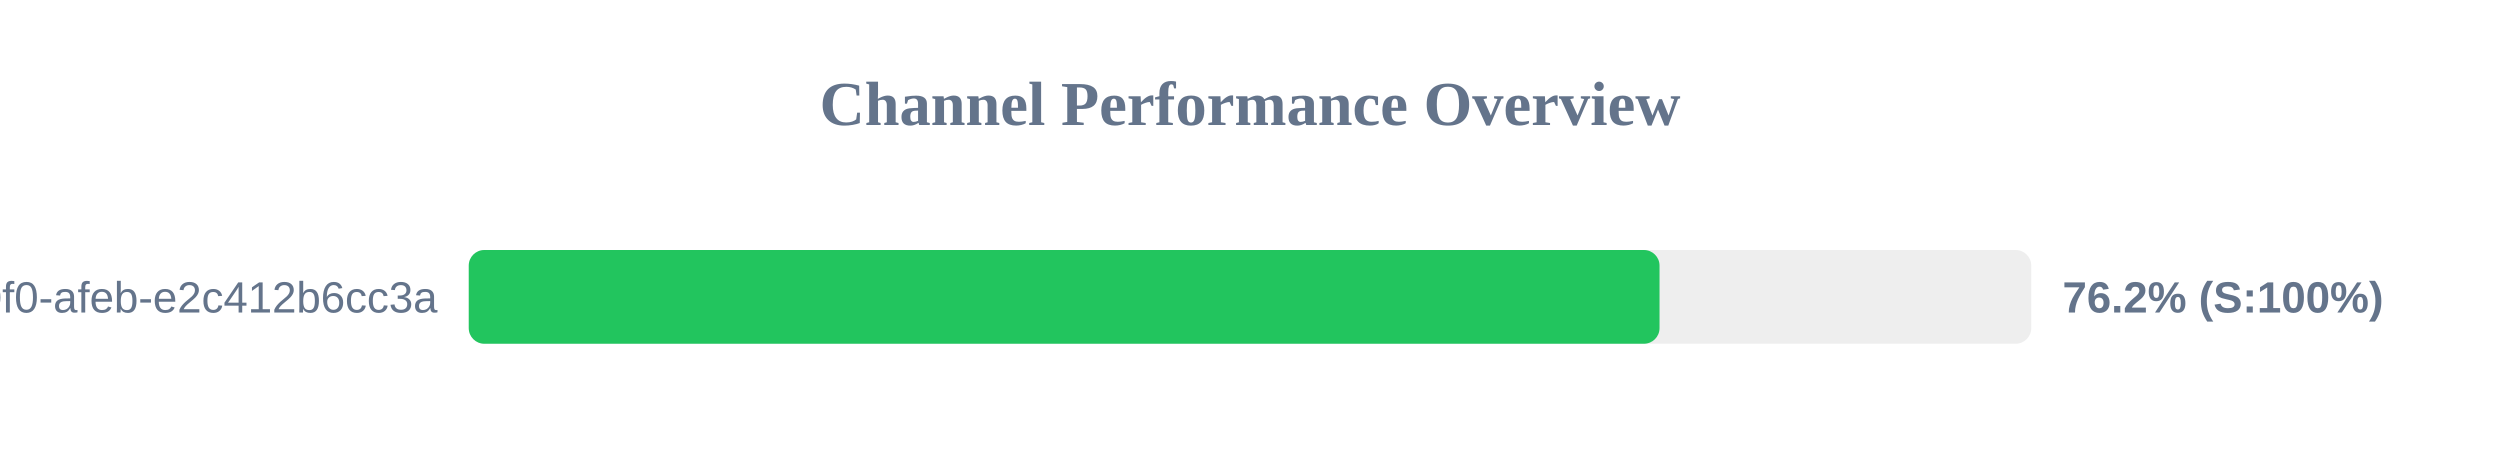
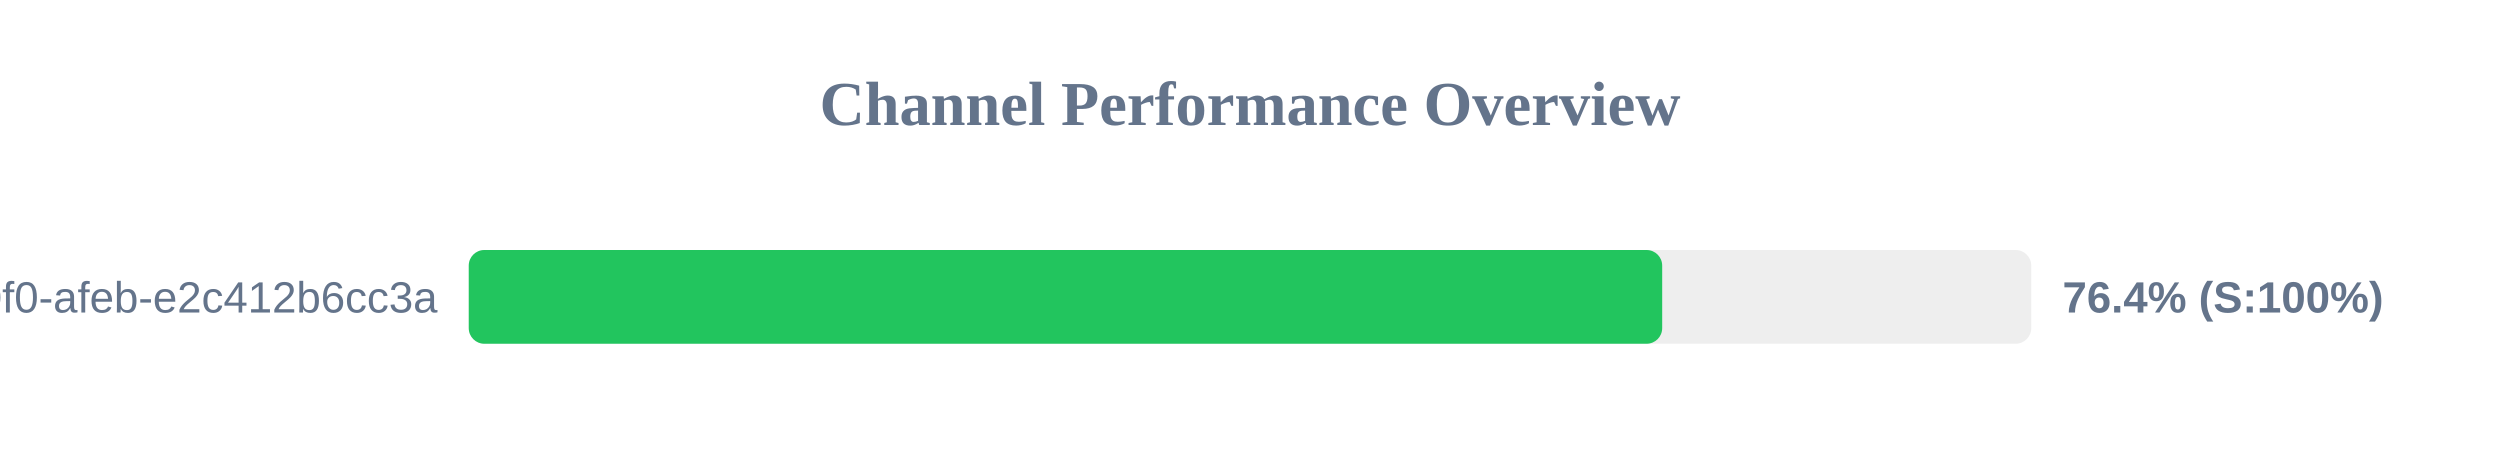
<svg xmlns="http://www.w3.org/2000/svg" width="800" height="150" version="1.1">
  <style>
        .row { font: 14px Arial; fill: #64748b; }
        .score { font: bold 14px Arial; fill: #64748b; }
    </style>
  <text x="400" y="40" text-anchor="middle" font-size="20px" font-weight="bold" fill="#64748b">Channel Performance Overview</text>
  <rect x="150" y="80" width="500" height="30" fill="#eee" rx="5" />
-   <rect x="150" y="80" width="381.05" height="30" fill="#22c55e" rx="5" />
+   <rect x="150" y="80" width="381.9" height="30" fill="#22c55e" rx="5" />
  <text x="140" y="100" text-anchor="end" class="row">?uuid=c6e02cd8-ce11-40f0-afeb-e2c412b6cc3a</text>
-   <text x="660" y="100" text-anchor="start" class="score">76.2% (S:100%)</text>
+   <text x="660" y="100" text-anchor="start" class="score">76.4% (S:100%)</text>
</svg>
